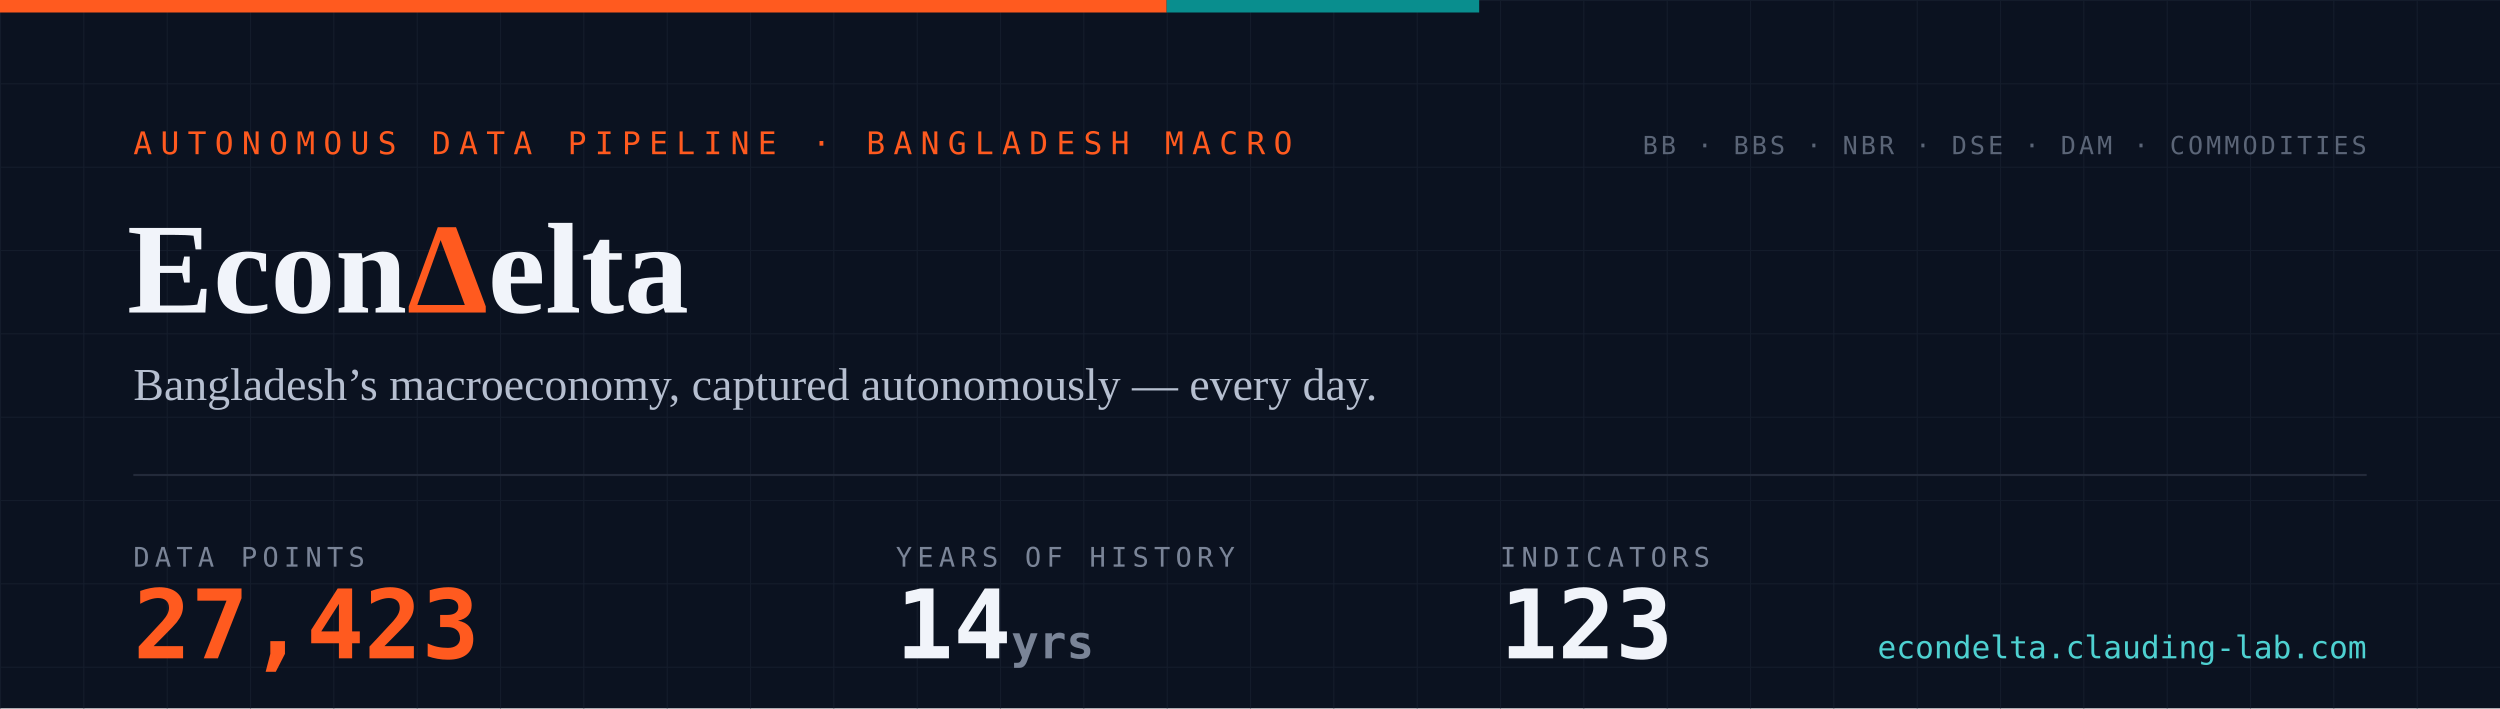
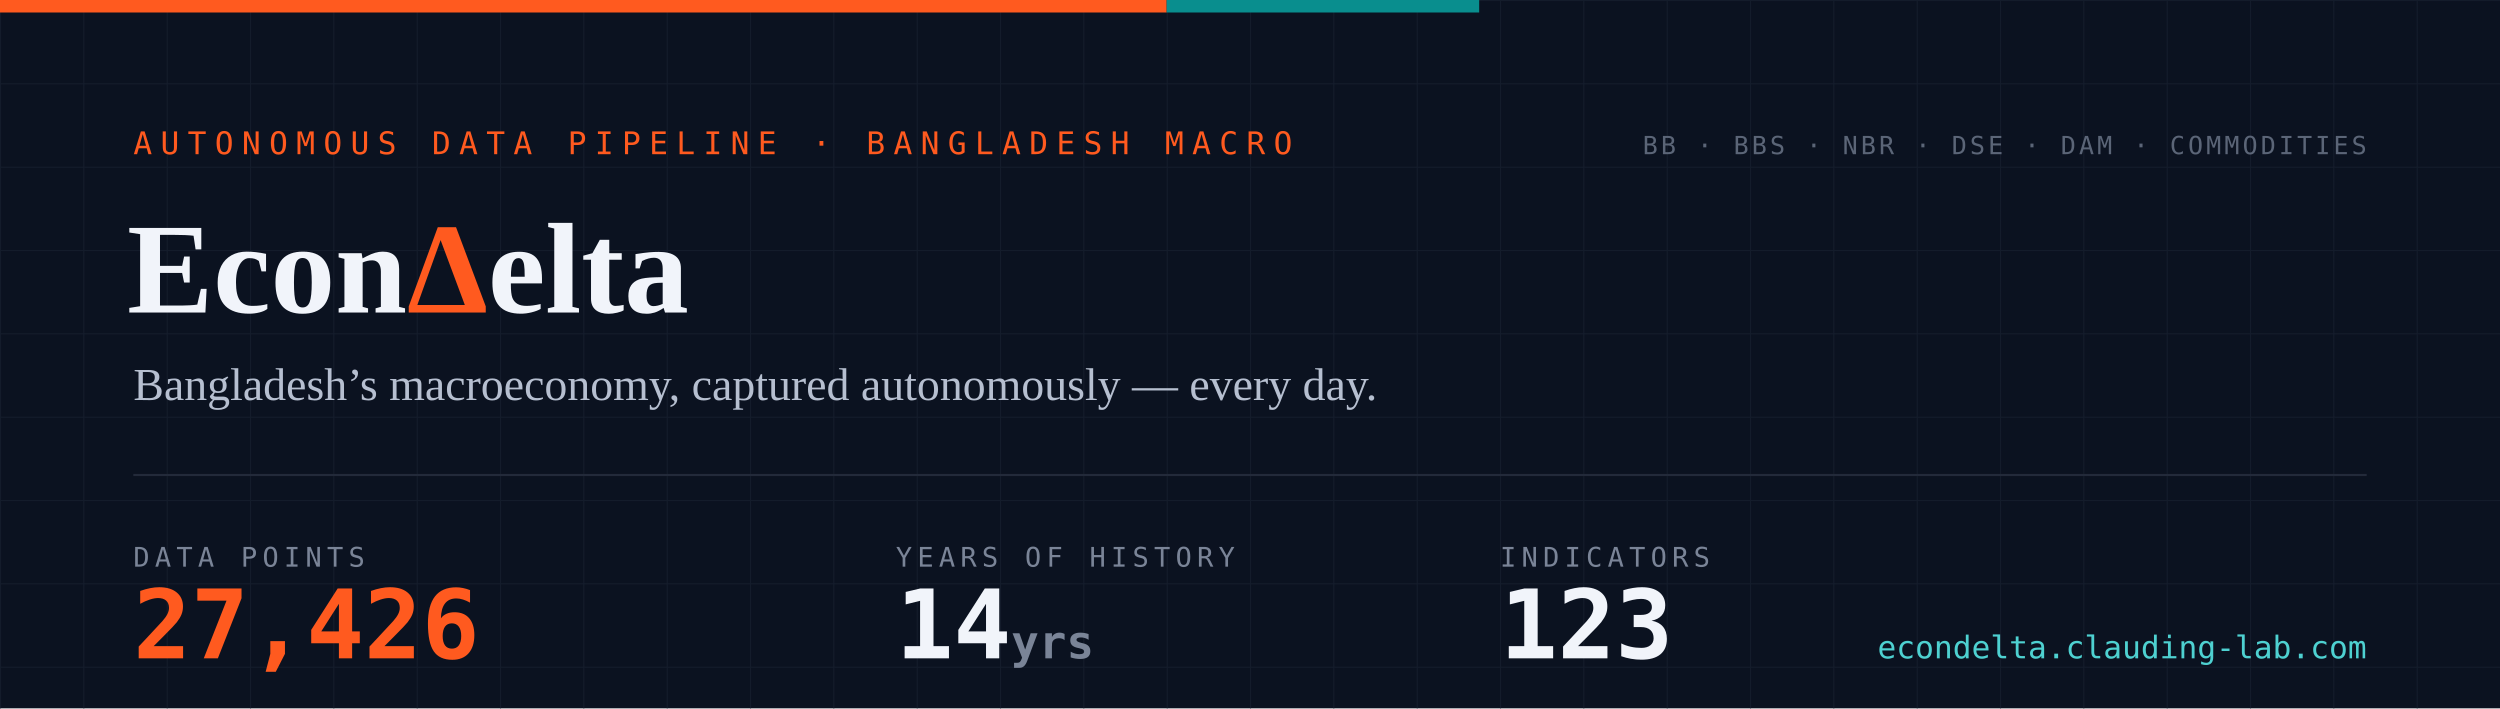
- <svg xmlns="http://www.w3.org/2000/svg" width="1200" height="340" viewBox="0 0 1200 340" role="img" aria-label="EconDelta — 27,423 data points across 123 indicators, 14 years of history since 2012">
+ <svg xmlns="http://www.w3.org/2000/svg" width="1200" height="340" viewBox="0 0 1200 340" role="img" aria-label="EconDelta — 27,426 data points across 123 indicators, 14 years of history since 2012">
  <defs>
    <pattern id="g" width="40" height="40" patternUnits="userSpaceOnUse">
      <path d="M40 0H0V40" fill="none" stroke="#141c2b" stroke-width="1" />
    </pattern>
    <style>
      .mono{font-family:ui-monospace,'SF Mono','Cascadia Code',Menlo,Consolas,monospace}
      .serif{font-family:Georgia,'Times New Roman',serif}
    </style>
  </defs>
  <rect width="1200" height="340" fill="#0b1220" />
  <rect width="1200" height="340" fill="url(#g)" />
  <rect width="560" height="6" fill="#ff5a1f" />
  <rect x="560" width="150" height="6" fill="#098e8e" />
  <text x="64" y="74" class="mono" font-size="15" letter-spacing="4" fill="#ff5a1f">AUTONOMOUS DATA PIPELINE · BANGLADESH MACRO</text>
  <text x="61" y="150" class="serif" font-size="62" font-weight="700" fill="#f1f4fa">Econ<tspan fill="#ff5a1f">Δ</tspan>elta</text>
  <text x="64" y="192" class="serif" font-size="22" fill="#b6bfd0">Bangladesh’s macroeconomy, captured autonomously — every day.</text>
  <line x1="64" y1="228" x2="1136" y2="228" stroke="#232a3a" stroke-width="1" />
  <text x="64" y="272" class="mono" font-size="13" letter-spacing="2.5" fill="#7a8497">DATA POINTS</text>
-   <text x="64" y="316" class="mono" font-size="46" font-weight="700" fill="#ff5a1f">27,423</text>
+   <text x="64" y="316" class="mono" font-size="46" font-weight="700" fill="#ff5a1f">27,426</text>
  <text x="430" y="272" class="mono" font-size="13" letter-spacing="2.5" fill="#7a8497">YEARS OF HISTORY</text>
  <text x="430" y="316" class="mono" font-size="46" font-weight="700" fill="#f1f4fa">14<tspan font-size="22" fill="#7a8497"> yrs</tspan>
  </text>
  <text x="720" y="272" class="mono" font-size="13" letter-spacing="2.5" fill="#7a8497">INDICATORS</text>
  <text x="720" y="316" class="mono" font-size="46" font-weight="700" fill="#f1f4fa">123</text>
  <text x="1136" y="74" text-anchor="end" class="mono" font-size="12" letter-spacing="1.5" fill="#5b6577">BB · BBS · NBR · DSE · DAM · COMMODITIES</text>
  <text x="1136" y="316" text-anchor="end" class="mono" font-size="15" fill="#4ed1d1">econdelta.clauding-lab.com</text>
</svg>
